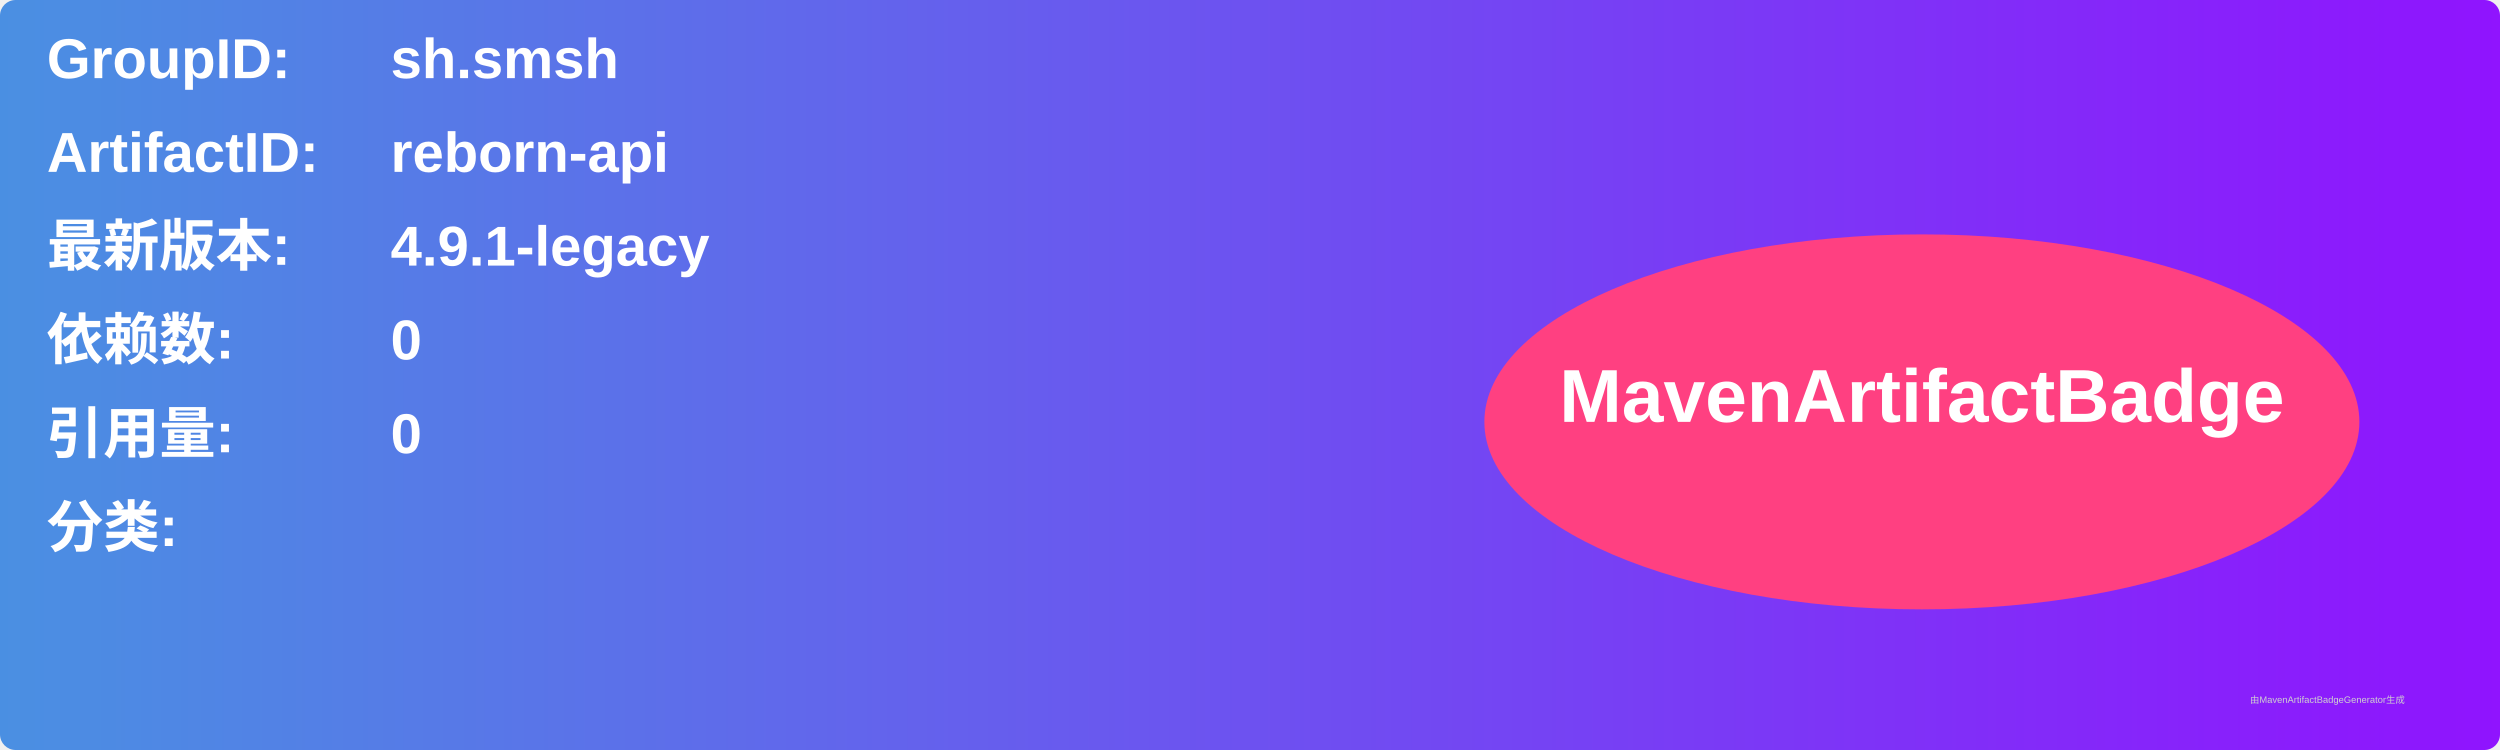
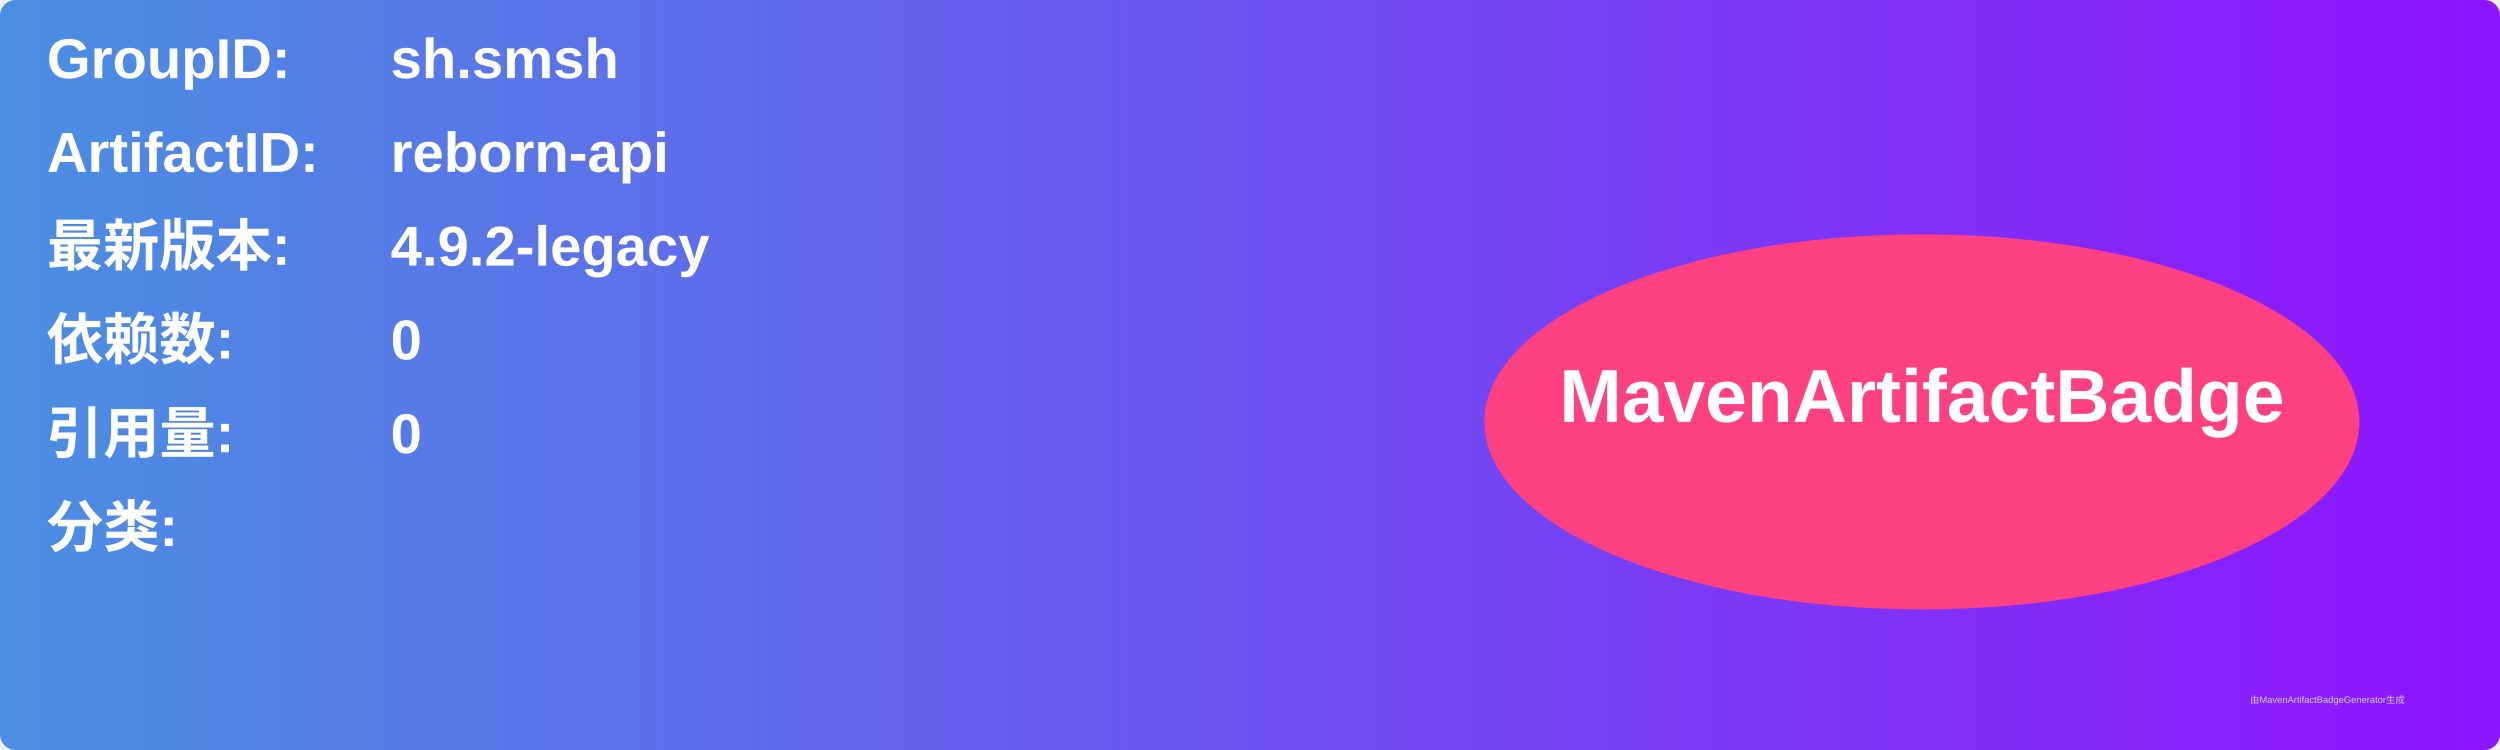
<svg xmlns="http://www.w3.org/2000/svg" width="800" height="240" viewBox="0 0 800 240">
  <linearGradient id="grad" x1="0%" y1="0%" x2="100%" y2="0%">
    <stop offset="0%" stop-color="#4a90e2" />
    <stop offset="100%" stop-color="#9013fe" />
  </linearGradient>
  <rect width="100%" height="100%" rx="5" ry="5" fill="url(#grad)" />
  <g transform="translate(15, 15)">
    <text x="0" y="10" font-family="Arial" font-size="18" fill="white" font-weight="bold" width="260">GroupID:</text>
    <text x="110" y="10" font-family="Arial" font-size="18" fill="white" font-weight="bold" width="460">sh.smsh</text>
    <text x="0" y="40" font-family="Arial" font-size="18" fill="white" font-weight="bold" width="260">ArtifactID:</text>
    <text x="110" y="40" font-family="Arial" font-size="18" fill="white" font-weight="bold" width="460">reborn-api</text>
    <text x="0" y="70" font-family="Arial" font-size="18" fill="white" font-weight="bold">最新版本:</text>
    <text x="110" y="70" font-family="Arial" font-size="18" fill="white" font-weight="bold">
-       <tspan font-weight="bold">4.9.1-legacy</tspan>
+       <tspan font-weight="bold">4.9.2-legacy</tspan>
    </text>
    <text x="0" y="100" font-family="Arial" font-size="18" fill="white" font-weight="bold">依赖数: </text>
    <text x="110" y="100" font-family="Arial" font-size="18" fill="white">
      <tspan font-weight="bold">0</tspan>
    </text>
    <text x="0" y="130" font-family="Arial" font-size="18" fill="white" font-weight="bold">引用量: </text>
    <text x="110" y="130" font-family="Arial" font-size="18" fill="white">
      <tspan font-weight="bold">0</tspan>
    </text>
    <text x="0" y="160" font-family="Arial" font-size="18" fill="white" font-weight="bold">分类:</text>
    <text x="10" y="190" font-family="Arial" font-size="10" fill="white">
      <tspan font-weight="bold" />
    </text>
    <ellipse cx="600" cy="120" rx="140" ry="60" fill="#ff4081" />
    <text x="600" y="120" text-anchor="middle" font-family="Arial" font-size="24" fill="white" font-weight="bold">MavenArtifactBadge</text>
  </g>
  <text x="720" y="225" font-family="Arial" font-size="3" fill="#d0d0d0">由MavenArtifactBadgeGenerator生成</text>
</svg>
